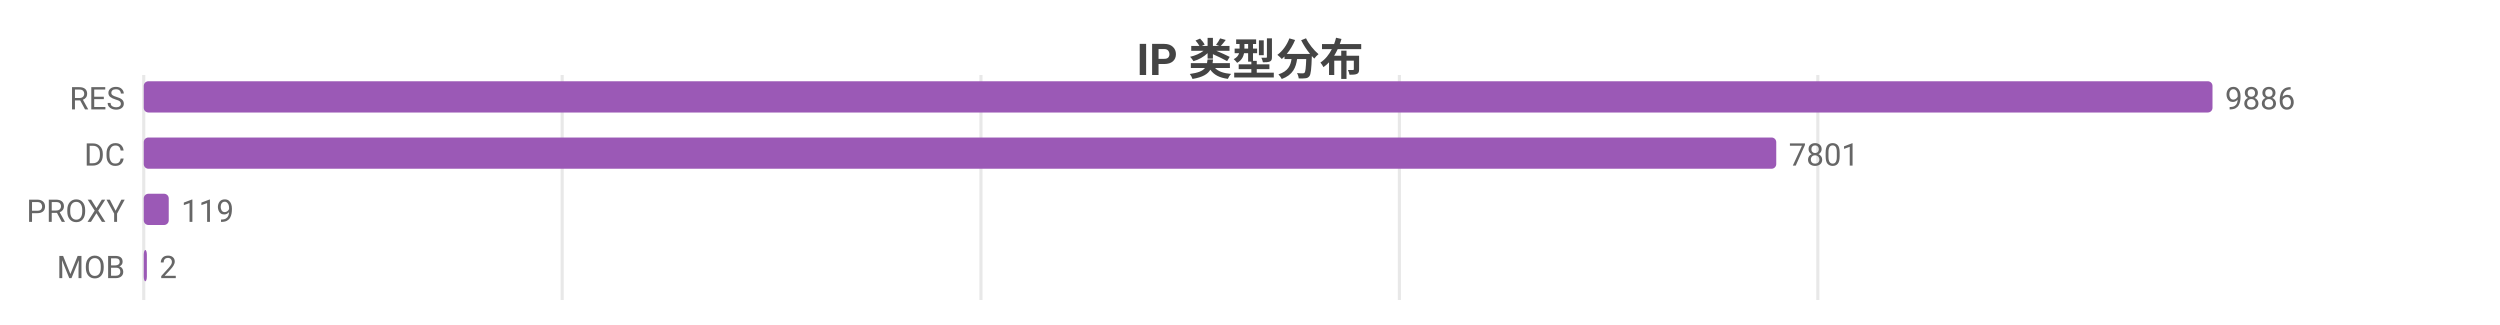
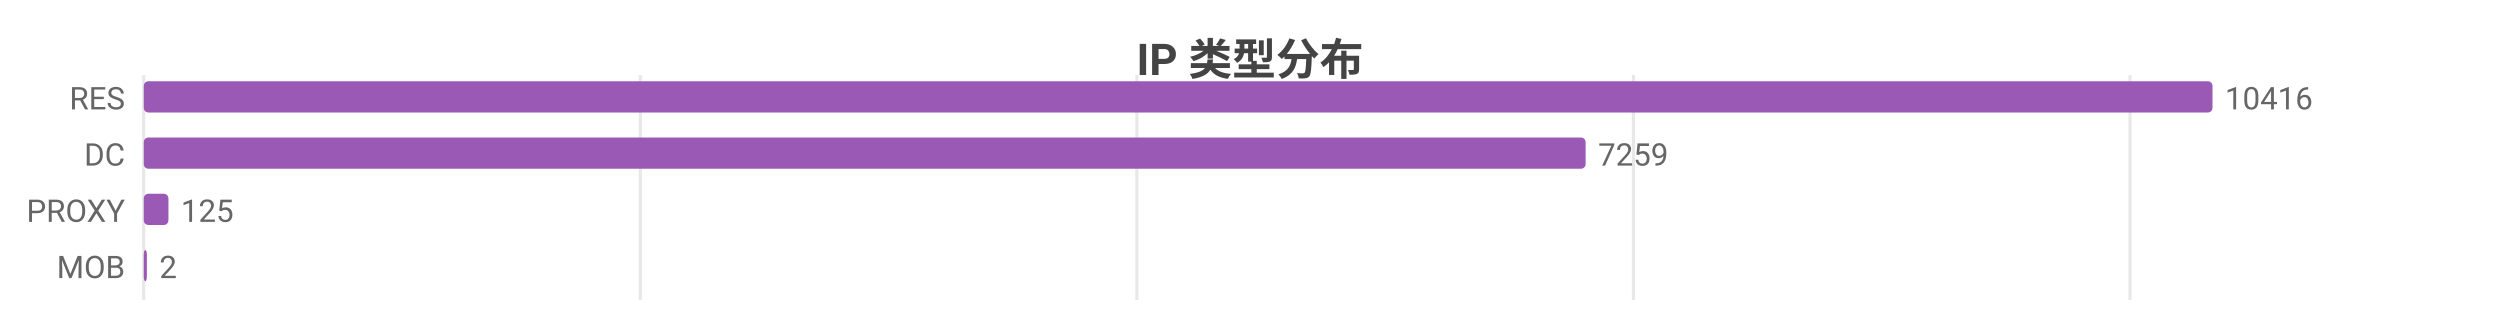
<svg xmlns="http://www.w3.org/2000/svg" width="800" height="104" viewBox="0 0 800 104">
  <rect width="800" height="104" fill="#ffffff" />
  <style>text{font-family:system-ui,-apple-system,'Segoe UI',Roboto,'PingFang SC','Microsoft YaHei','Noto Sans CJK SC',sans-serif}.g{stroke:#e8e8e8;stroke-width:1}.a{stroke:#999;stroke-width:1}.t{font-size:10px;fill:#666}.m{font-size:10px;text-anchor:middle;fill:#666}.e{font-size:10px;text-anchor:end;fill:#666}.l{font-size:11px;fill:#333}.tt{font-size:14px;font-weight:600;text-anchor:middle;fill:#444}.em{font-size:13px;text-anchor:middle;fill:#999}</style>
  <text class="tt" x="400.0" y="24">IP 类型分布</text>
  <line class="g" x1="46" y1="24" x2="46" y2="96" />
-   <line class="g" x1="179.9" y1="24" x2="179.9" y2="96" />
-   <line class="g" x1="313.9" y1="24" x2="313.9" y2="96" />
-   <line class="g" x1="447.8" y1="24" x2="447.8" y2="96" />
-   <line class="g" x1="581.7" y1="24" x2="581.7" y2="96" />
+   <line class="g" x1="204.9" y1="24" x2="204.9" y2="96" />
+   <line class="g" x1="363.8" y1="24" x2="363.8" y2="96" />
+   <line class="g" x1="522.7" y1="24" x2="522.7" y2="96" />
+   <line class="g" x1="681.6" y1="24" x2="681.6" y2="96" />
  <text class="e" x="40" y="35">RES</text>
  <rect x="46" y="26" width="662" height="10" fill="#9b59b6" rx="1.5" />
-   <text class="t" x="712" y="35">9886</text>
+   <text class="t" x="712" y="35">10416</text>
  <text class="e" x="40" y="53">DC</text>
-   <rect x="46" y="44" width="522.4" height="10" fill="#9b59b6" rx="1.5" />
-   <text class="t" x="572.4" y="53">7801</text>
+   <rect x="46" y="44" width="461.4" height="10" fill="#9b59b6" rx="1.5" />
+   <text class="t" x="511.4" y="53">7259</text>
  <text class="e" x="40" y="71">PROXY</text>
-   <rect x="46" y="62" width="8.0" height="10" fill="#9b59b6" rx="1.5" />
-   <text class="t" x="58.0" y="71">119</text>
+   <rect x="46" y="62" width="7.9" height="10" fill="#9b59b6" rx="1.5" />
+   <text class="t" x="57.9" y="71">125</text>
  <text class="e" x="40" y="89">MOB</text>
  <rect x="46" y="80" width="1" height="10" fill="#9b59b6" rx="1.5" />
  <text class="t" x="51" y="89">2</text>
</svg>
